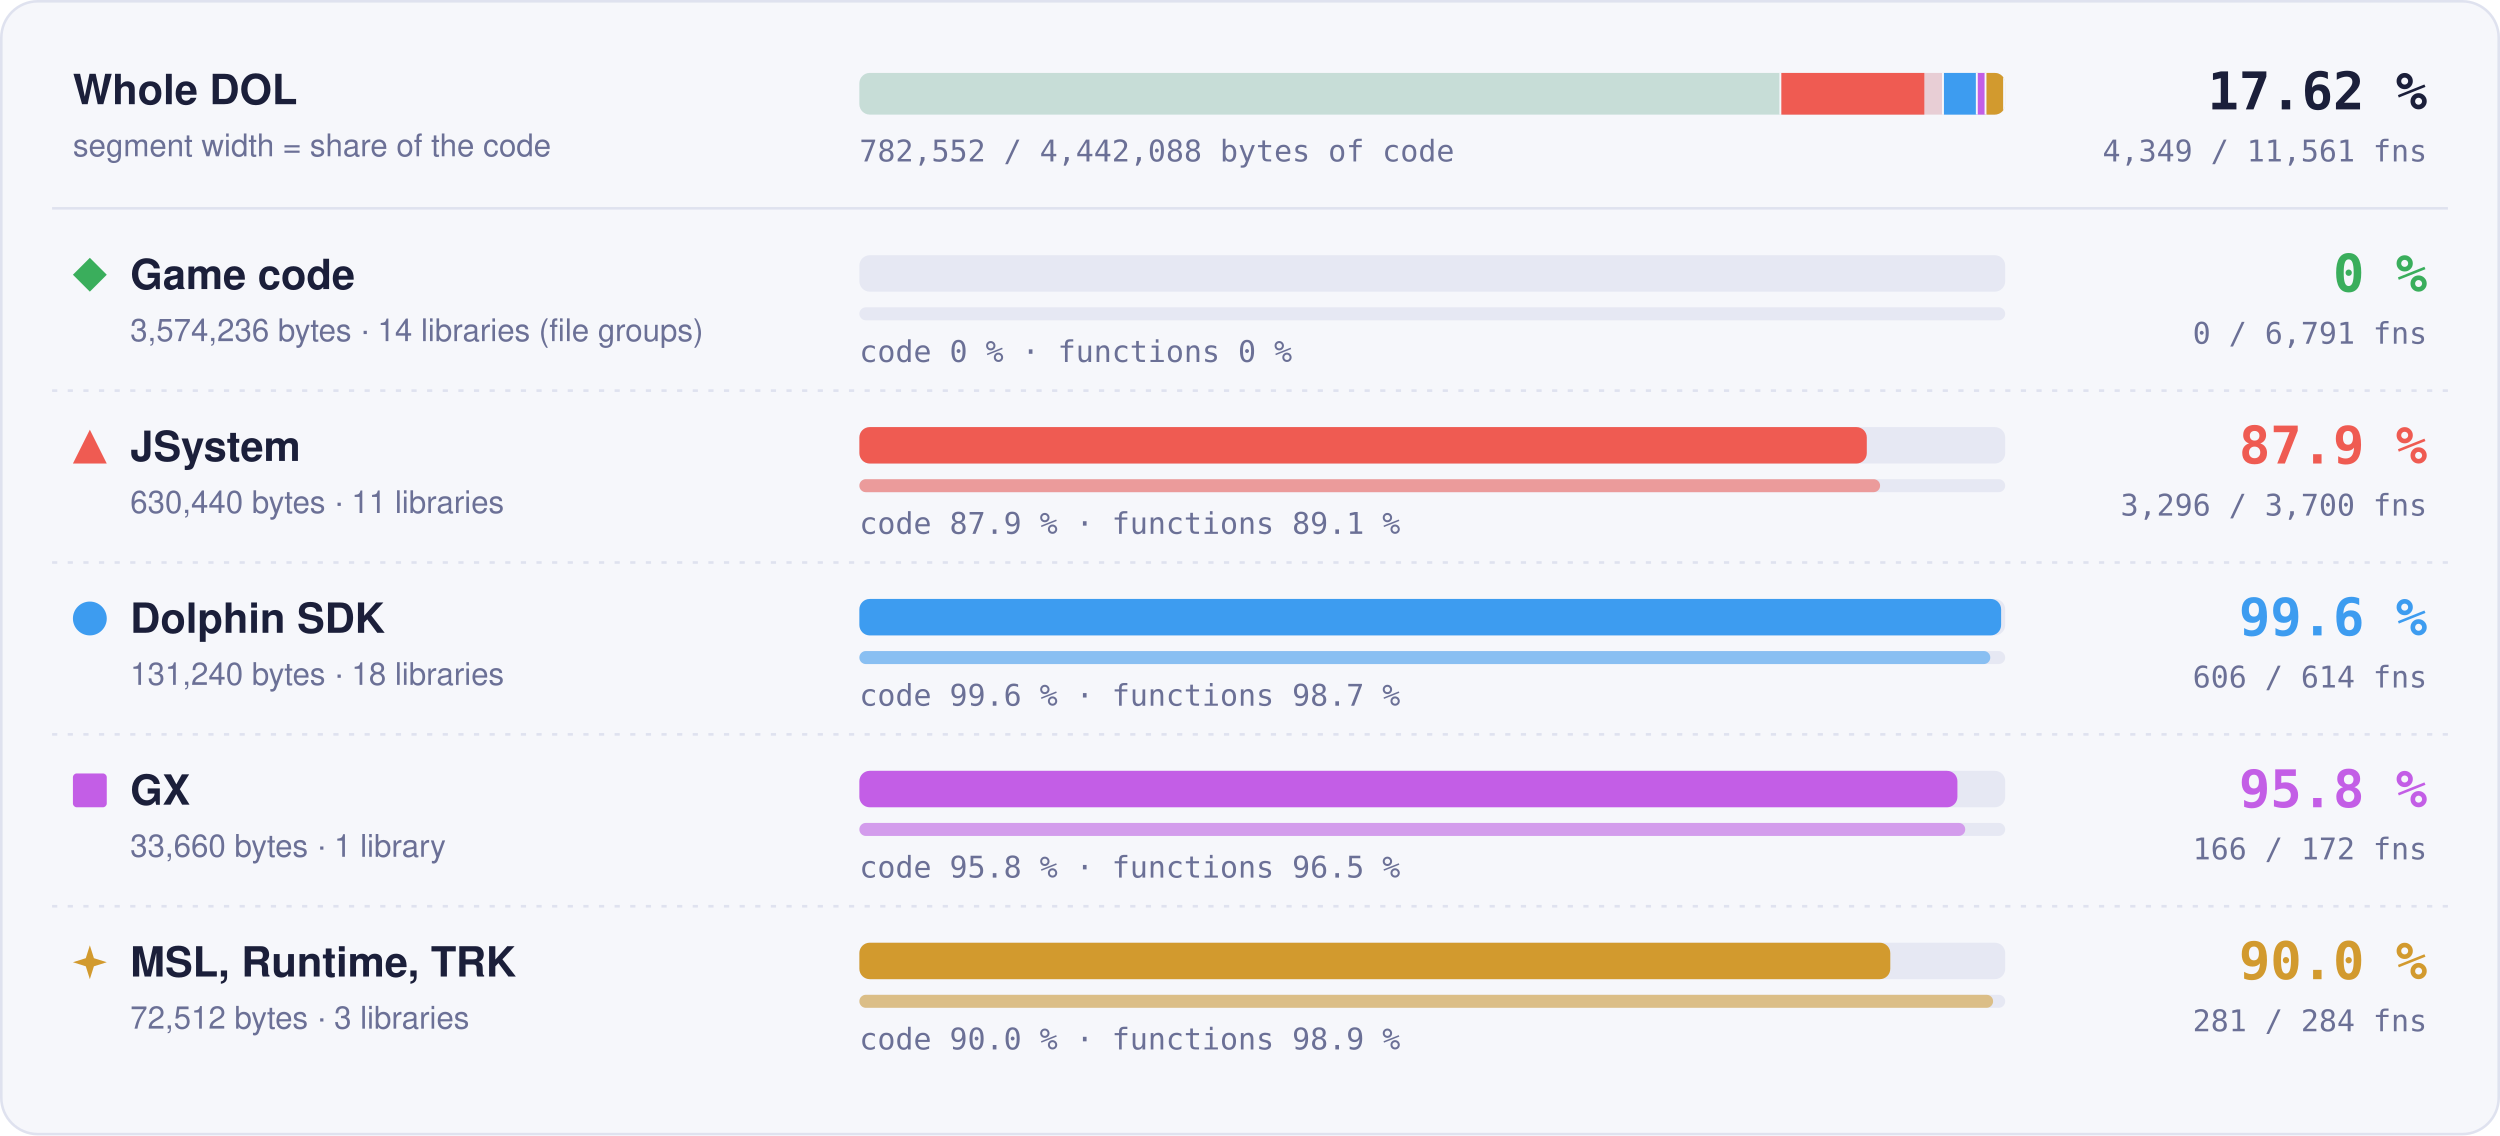
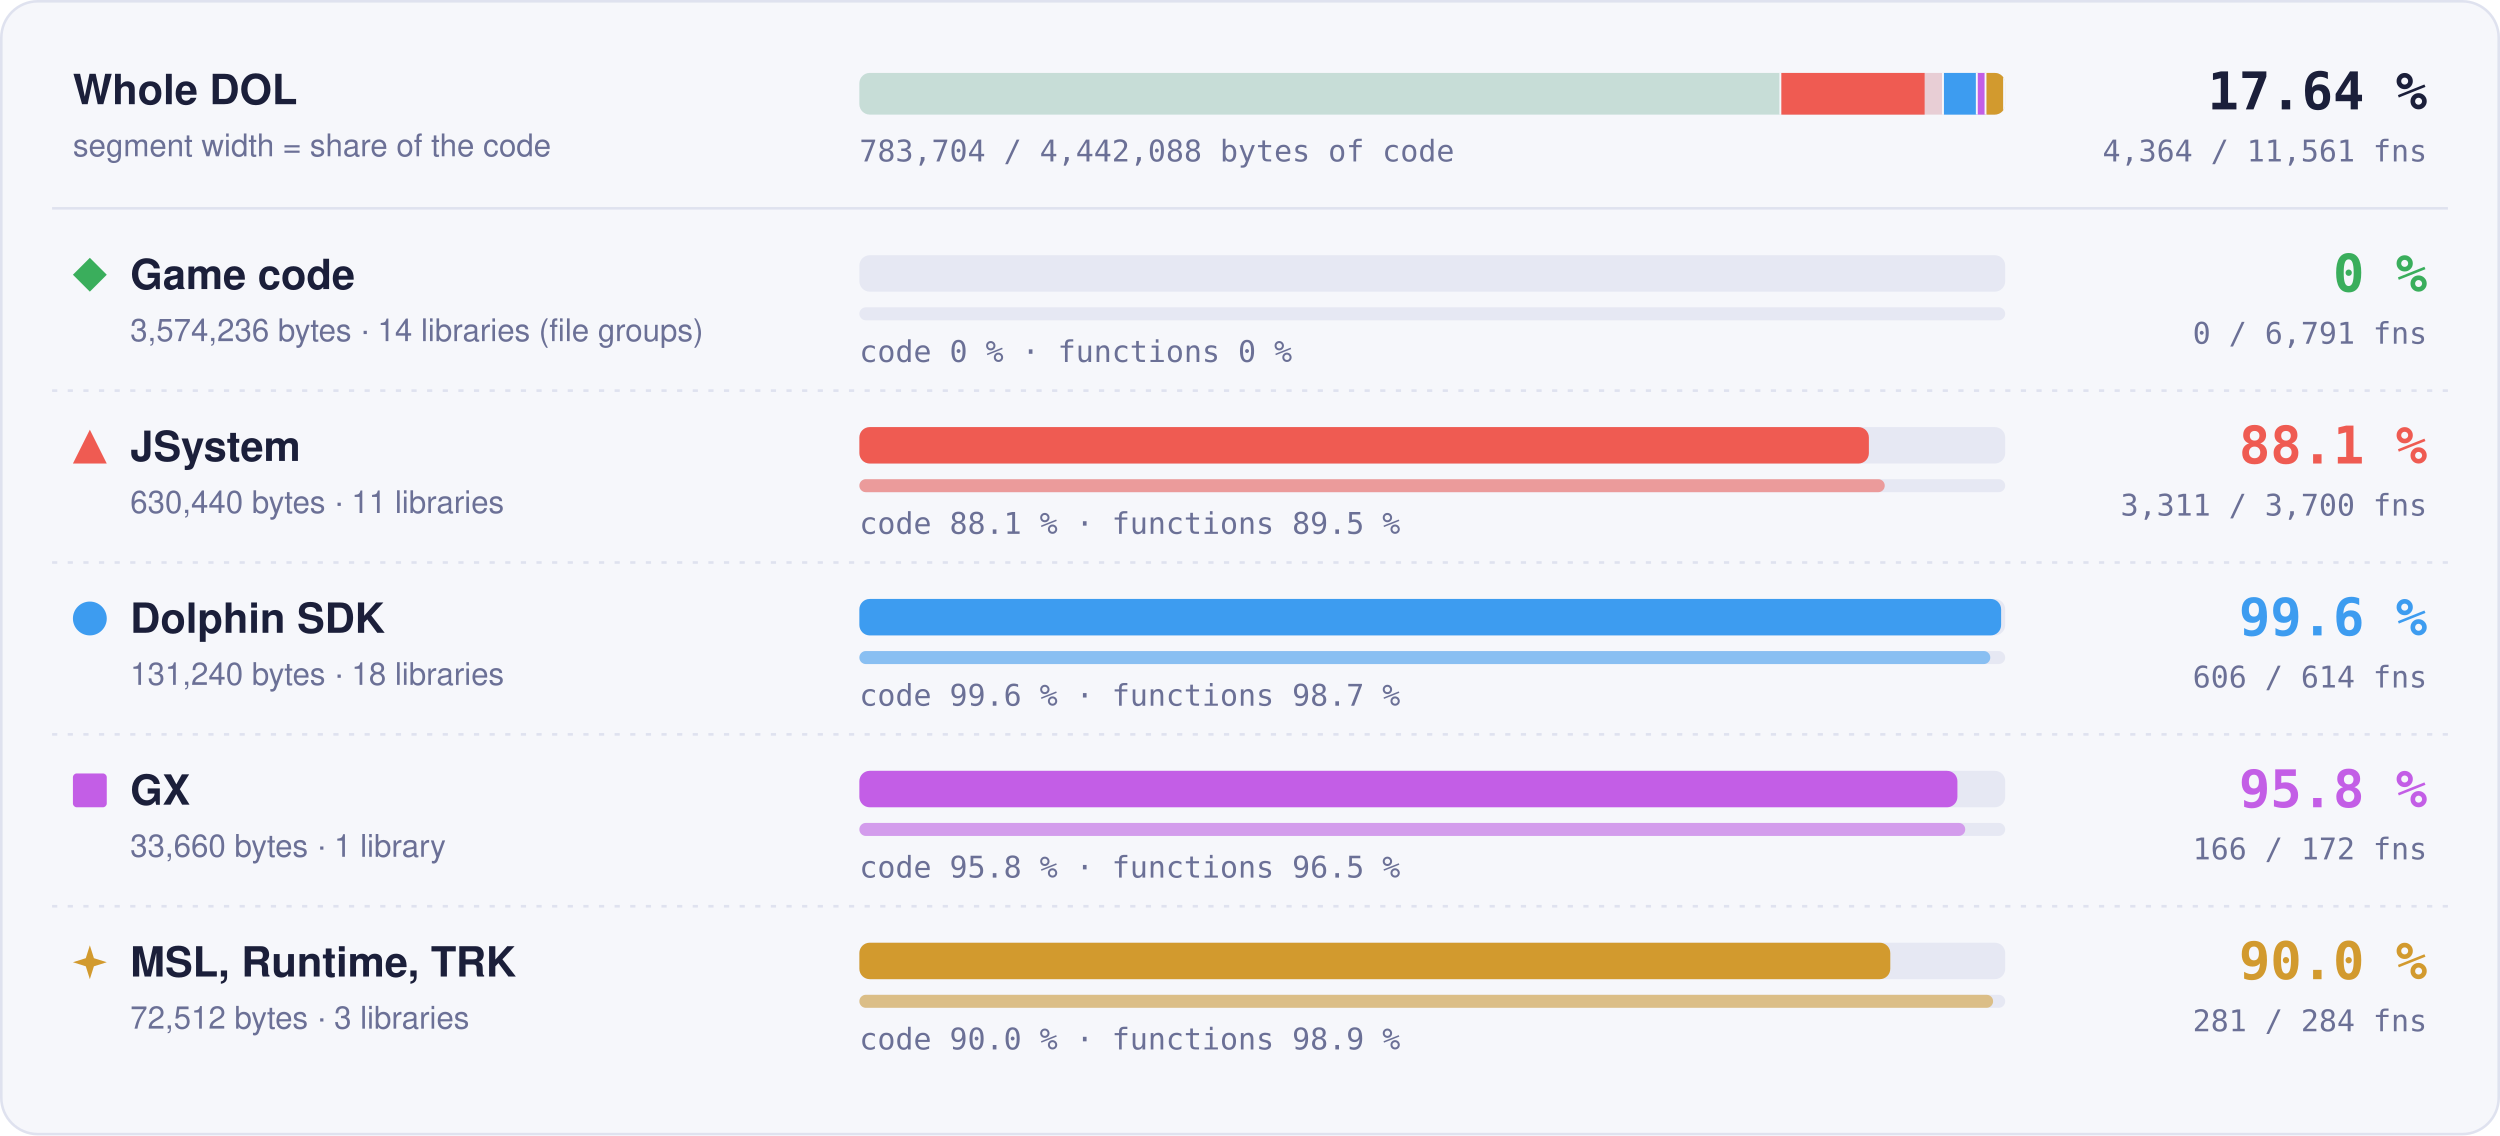
- <svg xmlns="http://www.w3.org/2000/svg" width="960" height="436" viewBox="0 0 960 436" role="img" aria-label="Matched code and functions per region: Game code 0 % of code, 0 of 6791 functions; JSystem 87.9 % of code, 3296 of 3700 functions; Dolphin SDK 99.6 % of code, 606 of 614 functions; GX 95.8 % of code, 166 of 172 functions; MSL, Runtime, TRK 90.0 % of code, 281 of 284 functions">
+ <svg xmlns="http://www.w3.org/2000/svg" width="960" height="436" viewBox="0 0 960 436" role="img" aria-label="Matched code and functions per region: Game code 0 % of code, 0 of 6791 functions; JSystem 88.1 % of code, 3311 of 3700 functions; Dolphin SDK 99.6 % of code, 606 of 614 functions; GX 95.8 % of code, 166 of 172 functions; MSL, Runtime, TRK 90.0 % of code, 281 of 284 functions">
  <style>text { font-family: -apple-system, BlinkMacSystemFont, 'Segoe UI', Helvetica, Arial, sans-serif; } .mono { font-family: ui-monospace, SFMono-Regular, 'SF Mono', Menlo, Consolas, monospace; } .grow { transform-box: fill-box; transform-origin: 0 50%; animation: grow 1.4s cubic-bezier(.2,.8,.2,1) both; } @keyframes grow { from { transform: scaleX(0); } } @media (prefers-reduced-motion: reduce) { * { animation: none !important; } }</style>
  <rect x="0.5" y="0.5" width="959" height="435" rx="14" fill="#f6f7fb" stroke="#dfe2ef" />
  <text x="28" y="40" font-size="16" font-weight="700" fill="#1b1f3a">Whole DOL</text>
  <text x="28" y="60" font-size="12" fill="#6b7096">segment width = share of the code</text>
  <rect x="330" y="28" width="440" height="16" rx="4" fill="#e6e8f3" />
  <clipPath id="wb">
    <rect x="330" y="28" width="440" height="16" rx="4" />
  </clipPath>
  <g clip-path="url(#wb)">
    <rect x="330.00" y="28" width="354.04" height="16" fill="#3aae5c" fill-opacity="0.18" />
    <rect x="683.29" y="28" width="1.5" height="16" fill="#f6f7fb" />
    <rect x="684.04" y="28" width="62.45" height="16" fill="#ef5b52" fill-opacity="0.18" />
-     <rect class="grow" x="684.04" y="28" width="54.90" height="16" fill="#ef5b52" />
+     <rect class="grow" x="684.04" y="28" width="55.02" height="16" fill="#ef5b52" />
    <rect x="745.73" y="28" width="1.5" height="16" fill="#f6f7fb" />
    <rect x="746.48" y="28" width="13.00" height="16" fill="#3d9cf0" fill-opacity="0.18" />
    <rect class="grow" x="746.48" y="28" width="12.95" height="16" fill="#3d9cf0" />
    <rect x="758.73" y="28" width="1.5" height="16" fill="#f6f7fb" />
    <rect x="759.48" y="28" width="3.33" height="16" fill="#c35ee6" fill-opacity="0.18" />
    <rect class="grow" x="759.48" y="28" width="3.20" height="16" fill="#c35ee6" />
    <rect x="762.07" y="28" width="1.5" height="16" fill="#f6f7fb" />
    <rect x="762.82" y="28" width="7.18" height="16" fill="#d29a2e" fill-opacity="0.18" />
    <rect class="grow" x="762.82" y="28" width="6.46" height="16" fill="#d29a2e" />
    <rect x="769.25" y="28" width="1.5" height="16" fill="#f6f7fb" />
  </g>
-   <text x="932" y="42" text-anchor="end" class="mono" font-size="20" font-weight="700" fill="#1b1f3a">17.62 %</text>
-   <text x="932" y="62" text-anchor="end" class="mono" font-size="11.5" fill="#6b7096">4,349 / 11,561 fns</text>
-   <text x="330" y="62" class="mono" font-size="11.5" fill="#6b7096">782,552 / 4,442,088 bytes of code</text>
+   <text x="932" y="42" text-anchor="end" class="mono" font-size="20" font-weight="700" fill="#1b1f3a">17.64 %</text>
+   <text x="932" y="62" text-anchor="end" class="mono" font-size="11.5" fill="#6b7096">4,364 / 11,561 fns</text>
+   <text x="330" y="62" class="mono" font-size="11.5" fill="#6b7096">783,704 / 4,442,088 bytes of code</text>
  <line x1="20" x2="940" y1="80" y2="80" stroke="#dfe2ef" />
  <g fill="#3aae5c">
    <path d="M34.5 99L41 105.5L34.5 112L28 105.5Z" />
  </g>
  <text x="50" y="111" font-size="16" font-weight="700" fill="#1b1f3a">Game code</text>
  <text x="50" y="131" font-size="12" fill="#6b7096">3,574,236 bytes · 14 libraries (file groups)</text>
  <rect x="330" y="98" width="440" height="14" rx="4" fill="#e6e8f3" />
  <rect x="330" y="118" width="440" height="5" rx="2.5" fill="#e6e8f3" />
  <text x="330" y="139" class="mono" font-size="11.5" fill="#6b7096">code 0 % · functions 0 %</text>
  <text x="932" y="112" text-anchor="end" class="mono" font-size="20" font-weight="700" fill="#3aae5c">0 %</text>
  <text x="932" y="132" text-anchor="end" class="mono" font-size="11.5" fill="#6b7096">0 / 6,791 fns</text>
  <line x1="20" x2="940" y1="150" y2="150" stroke="#dfe2ef" stroke-dasharray="2 4" />
  <g fill="#ef5b52">
    <path d="M34.5 165L41 178L28 178Z" />
  </g>
  <text x="50" y="177" font-size="16" font-weight="700" fill="#1b1f3a">JSystem</text>
  <text x="50" y="197" font-size="12" fill="#6b7096">630,440 bytes · 11 libraries</text>
  <rect x="330" y="164" width="440" height="14" rx="4" fill="#e6e8f3" />
-   <rect class="grow" style="animation-delay:0.1s" x="330" y="164" width="386.85" height="14" rx="4" fill="#ef5b52" />
+   <rect class="grow" style="animation-delay:0.1s" x="330" y="164" width="387.65" height="14" rx="4" fill="#ef5b52" />
  <rect x="330" y="184" width="440" height="5" rx="2.5" fill="#e6e8f3" />
-   <rect class="grow" style="animation-delay:0.3s" x="330" y="184" width="391.96" height="5" rx="2.5" fill="#ef5b52" fill-opacity="0.55" />
-   <text x="330" y="205" class="mono" font-size="11.5" fill="#6b7096">code 87.9 % · functions 89.1 %</text>
-   <text x="932" y="178" text-anchor="end" class="mono" font-size="20" font-weight="700" fill="#ef5b52">87.9 %</text>
-   <text x="932" y="198" text-anchor="end" class="mono" font-size="11.5" fill="#6b7096">3,296 / 3,700 fns</text>
+   <rect class="grow" style="animation-delay:0.3s" x="330" y="184" width="393.74" height="5" rx="2.5" fill="#ef5b52" fill-opacity="0.55" />
+   <text x="330" y="205" class="mono" font-size="11.5" fill="#6b7096">code 88.1 % · functions 89.5 %</text>
+   <text x="932" y="178" text-anchor="end" class="mono" font-size="20" font-weight="700" fill="#ef5b52">88.1 %</text>
+   <text x="932" y="198" text-anchor="end" class="mono" font-size="11.5" fill="#6b7096">3,311 / 3,700 fns</text>
  <line x1="20" x2="940" y1="216" y2="216" stroke="#dfe2ef" stroke-dasharray="2 4" />
  <g fill="#3d9cf0">
    <circle cx="34.5" cy="237.5" r="6.5" />
  </g>
  <text x="50" y="243" font-size="16" font-weight="700" fill="#1b1f3a">Dolphin SDK</text>
  <text x="50" y="263" font-size="12" fill="#6b7096">131,240 bytes · 18 libraries</text>
  <rect x="330" y="230" width="440" height="14" rx="4" fill="#e6e8f3" />
  <rect class="grow" style="animation-delay:0.2s" x="330" y="230" width="438.43" height="14" rx="4" fill="#3d9cf0" />
  <rect x="330" y="250" width="440" height="5" rx="2.5" fill="#e6e8f3" />
  <rect class="grow" style="animation-delay:0.4s" x="330" y="250" width="434.27" height="5" rx="2.5" fill="#3d9cf0" fill-opacity="0.55" />
  <text x="330" y="271" class="mono" font-size="11.5" fill="#6b7096">code 99.6 % · functions 98.7 %</text>
  <text x="932" y="244" text-anchor="end" class="mono" font-size="20" font-weight="700" fill="#3d9cf0">99.6 %</text>
  <text x="932" y="264" text-anchor="end" class="mono" font-size="11.5" fill="#6b7096">606 / 614 fns</text>
  <line x1="20" x2="940" y1="282" y2="282" stroke="#dfe2ef" stroke-dasharray="2 4" />
  <g fill="#c35ee6">
    <rect x="28" y="297" width="13" height="13" rx="1.5" />
  </g>
  <text x="50" y="309" font-size="16" font-weight="700" fill="#1b1f3a">GX</text>
  <text x="50" y="329" font-size="12" fill="#6b7096">33,660 bytes · 1 library</text>
  <rect x="330" y="296" width="440" height="14" rx="4" fill="#e6e8f3" />
  <rect class="grow" style="animation-delay:0.3s" x="330" y="296" width="421.65" height="14" rx="4" fill="#c35ee6" />
  <rect x="330" y="316" width="440" height="5" rx="2.5" fill="#e6e8f3" />
  <rect class="grow" style="animation-delay:0.5s" x="330" y="316" width="424.65" height="5" rx="2.5" fill="#c35ee6" fill-opacity="0.55" />
  <text x="330" y="337" class="mono" font-size="11.5" fill="#6b7096">code 95.8 % · functions 96.5 %</text>
  <text x="932" y="310" text-anchor="end" class="mono" font-size="20" font-weight="700" fill="#c35ee6">95.8 %</text>
  <text x="932" y="330" text-anchor="end" class="mono" font-size="11.5" fill="#6b7096">166 / 172 fns</text>
  <line x1="20" x2="940" y1="348" y2="348" stroke="#dfe2ef" stroke-dasharray="2 4" />
  <g fill="#d29a2e">
    <path d="M34.5 363L36.06 367.94L41 369.5L36.06 371.06L34.5 376L32.94 371.06L28 369.5L32.94 367.94Z" />
  </g>
  <text x="50" y="375" font-size="16" font-weight="700" fill="#1b1f3a">MSL, Runtime, TRK</text>
  <text x="50" y="395" font-size="12" fill="#6b7096">72,512 bytes · 3 libraries</text>
  <rect x="330" y="362" width="440" height="14" rx="4" fill="#e6e8f3" />
  <rect class="grow" style="animation-delay:0.4s" x="330" y="362" width="395.87" height="14" rx="4" fill="#d29a2e" />
  <rect x="330" y="382" width="440" height="5" rx="2.5" fill="#e6e8f3" />
  <rect class="grow" style="animation-delay:0.6s" x="330" y="382" width="435.35" height="5" rx="2.5" fill="#d29a2e" fill-opacity="0.55" />
  <text x="330" y="403" class="mono" font-size="11.5" fill="#6b7096">code 90.0 % · functions 98.9 %</text>
  <text x="932" y="376" text-anchor="end" class="mono" font-size="20" font-weight="700" fill="#d29a2e">90.0 %</text>
  <text x="932" y="396" text-anchor="end" class="mono" font-size="11.5" fill="#6b7096">281 / 284 fns</text>
</svg>
